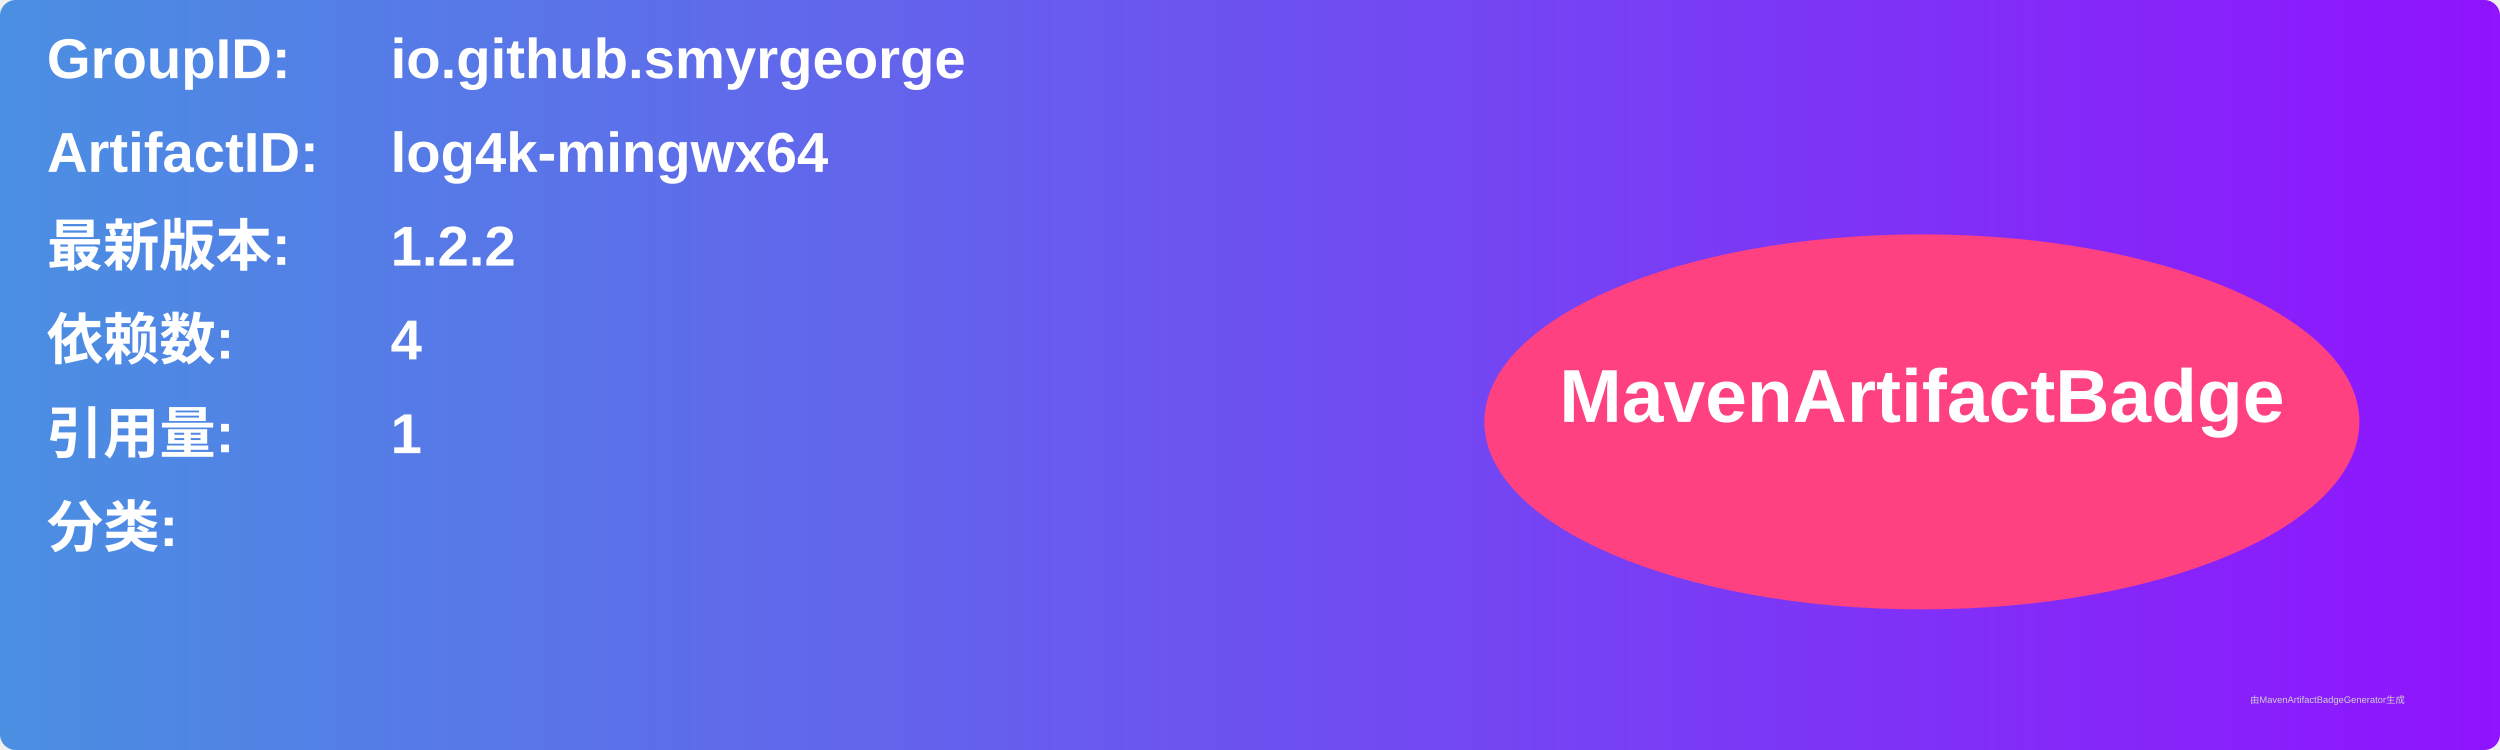
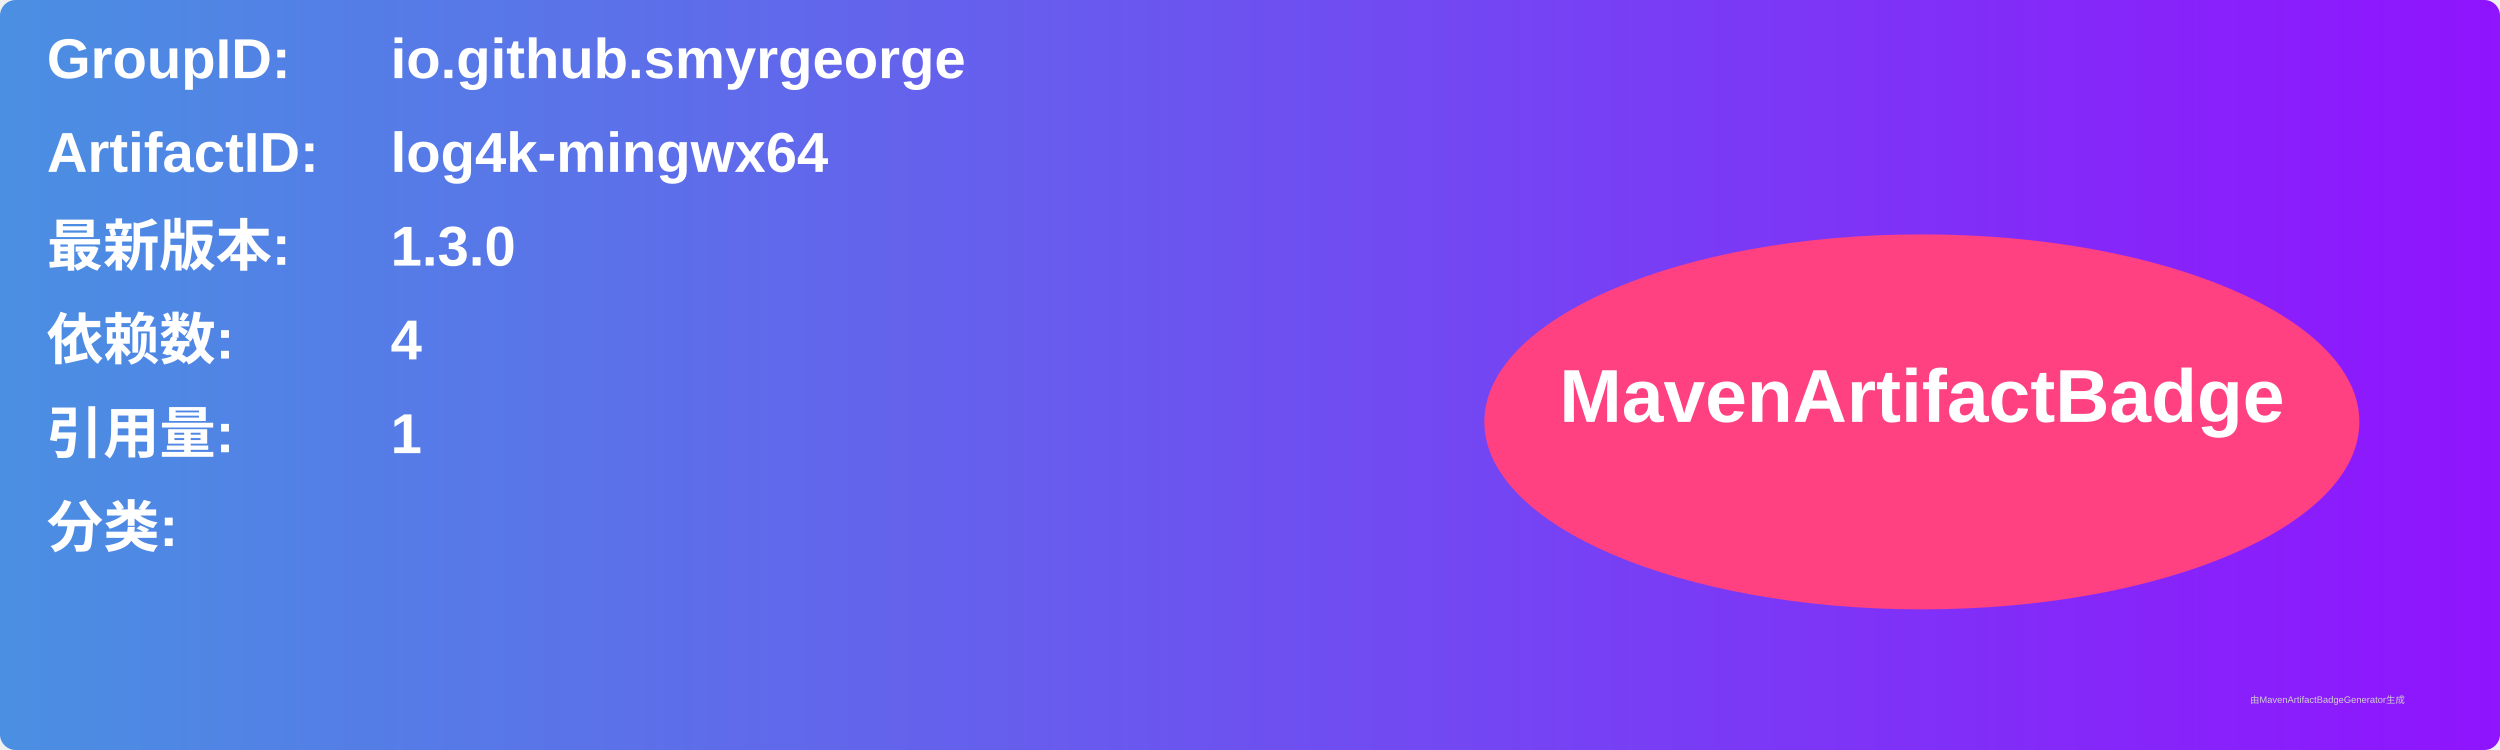
<svg xmlns="http://www.w3.org/2000/svg" width="800" height="240" viewBox="0 0 800 240">
  <linearGradient id="grad" x1="0%" y1="0%" x2="100%" y2="0%">
    <stop offset="0%" stop-color="#4a90e2" />
    <stop offset="100%" stop-color="#9013fe" />
  </linearGradient>
  <rect width="100%" height="100%" rx="5" ry="5" fill="url(#grad)" />
  <g transform="translate(15, 15)">
    <text x="0" y="10" font-family="Arial" font-size="18" fill="white" font-weight="bold" width="260">GroupID:</text>
    <text x="110" y="10" font-family="Arial" font-size="18" fill="white" font-weight="bold" width="460">io.github.smyrgeorge</text>
    <text x="0" y="40" font-family="Arial" font-size="18" fill="white" font-weight="bold" width="260">ArtifactID:</text>
    <text x="110" y="40" font-family="Arial" font-size="18" fill="white" font-weight="bold" width="460">log4k-mingwx64</text>
    <text x="0" y="70" font-family="Arial" font-size="18" fill="white" font-weight="bold">最新版本:</text>
    <text x="110" y="70" font-family="Arial" font-size="18" fill="white" font-weight="bold">
-       <tspan font-weight="bold">1.2.2</tspan>
+       <tspan font-weight="bold">1.3.0</tspan>
    </text>
    <text x="0" y="100" font-family="Arial" font-size="18" fill="white" font-weight="bold">依赖数: </text>
    <text x="110" y="100" font-family="Arial" font-size="18" fill="white">
      <tspan font-weight="bold">4</tspan>
    </text>
    <text x="0" y="130" font-family="Arial" font-size="18" fill="white" font-weight="bold">引用量: </text>
    <text x="110" y="130" font-family="Arial" font-size="18" fill="white">
      <tspan font-weight="bold">1</tspan>
    </text>
    <text x="0" y="160" font-family="Arial" font-size="18" fill="white" font-weight="bold">分类:</text>
    <text x="10" y="190" font-family="Arial" font-size="10" fill="white">
      <tspan font-weight="bold" />
    </text>
    <ellipse cx="600" cy="120" rx="140" ry="60" fill="#ff4081" />
    <text x="600" y="120" text-anchor="middle" font-family="Arial" font-size="24" fill="white" font-weight="bold">MavenArtifactBadge</text>
  </g>
  <text x="720" y="225" font-family="Arial" font-size="3" fill="#d0d0d0">由MavenArtifactBadgeGenerator生成</text>
</svg>
